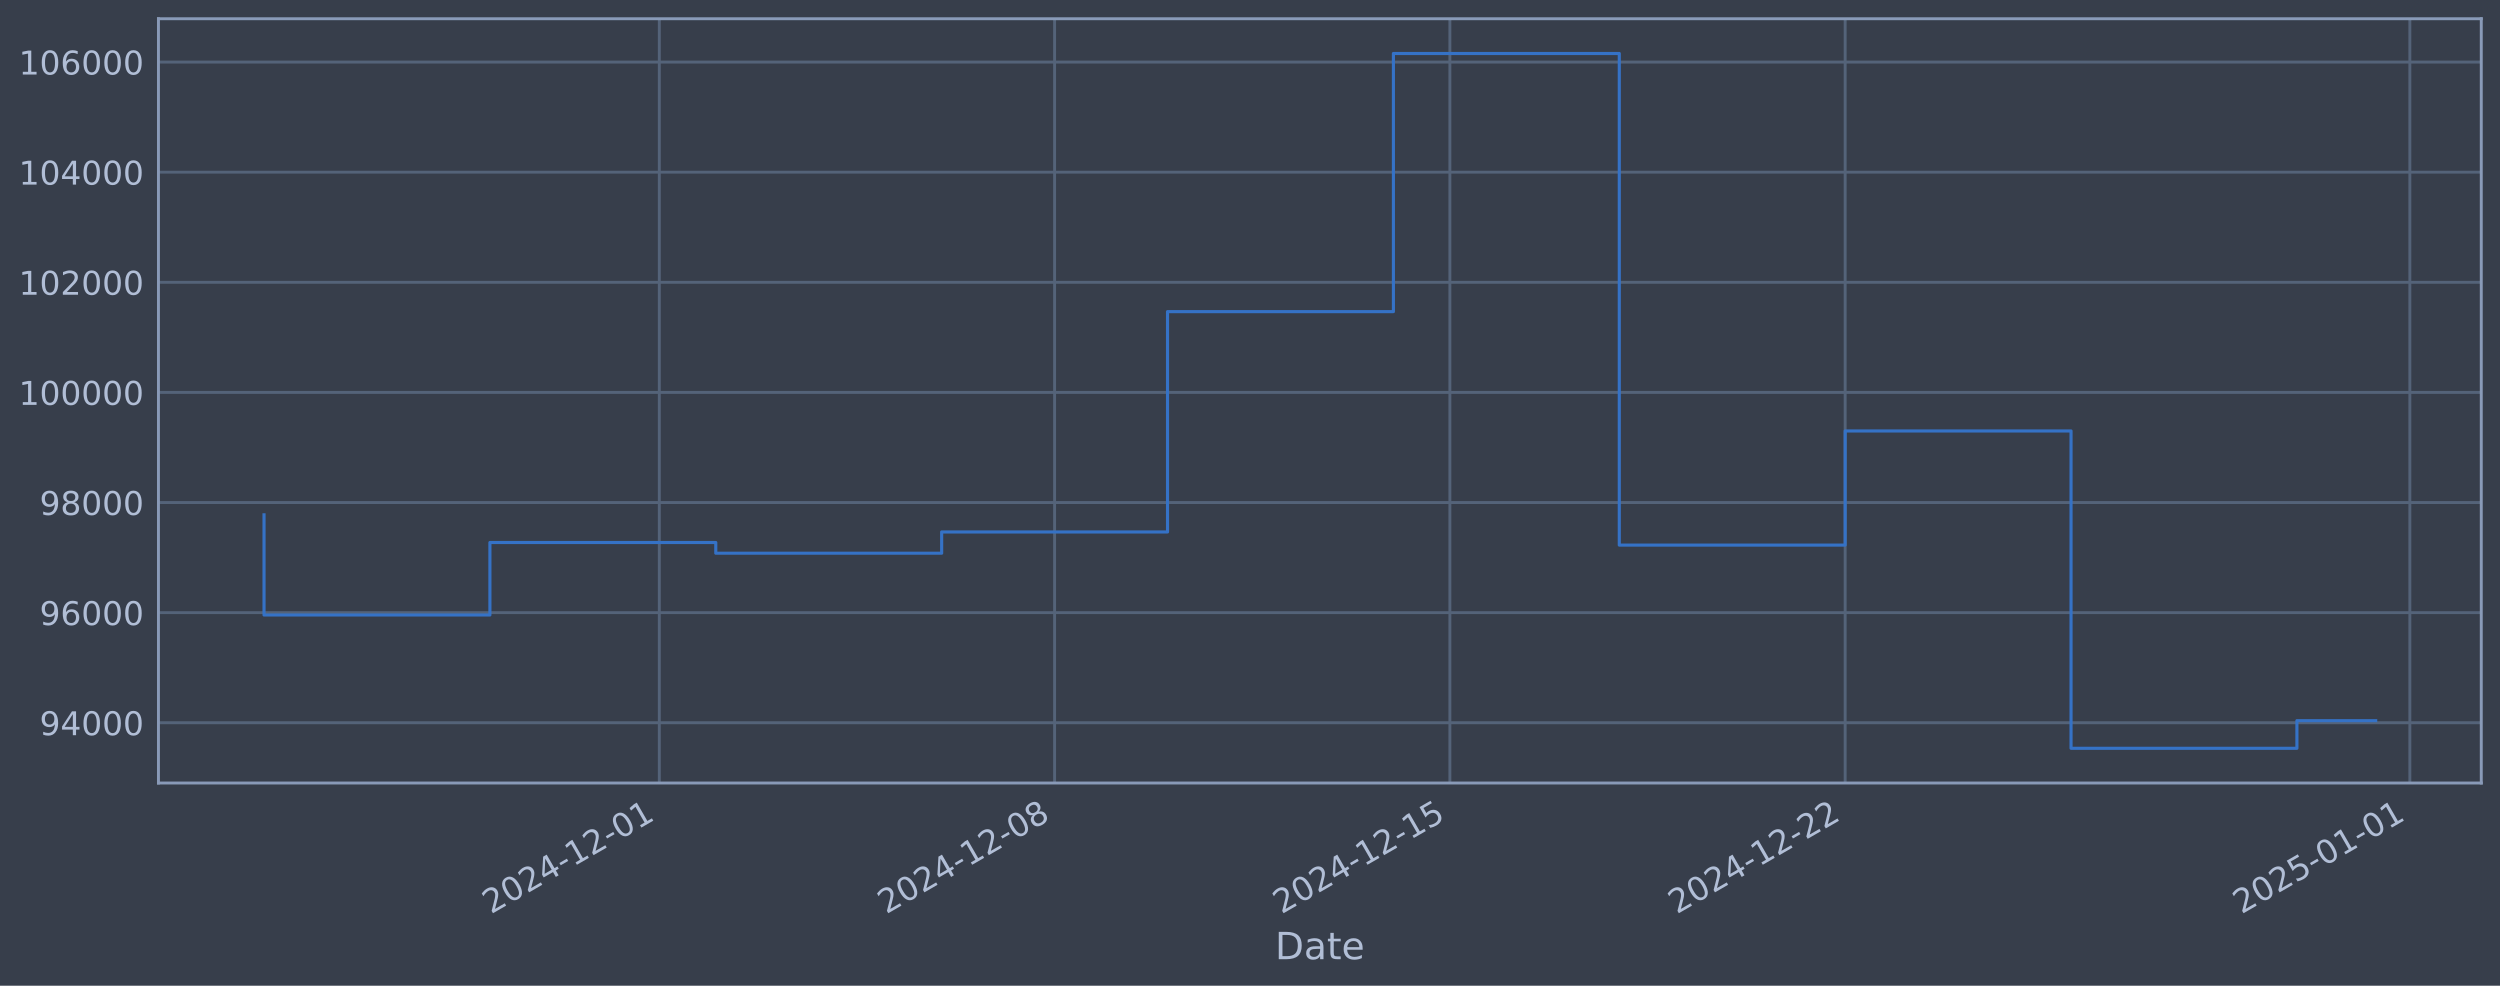
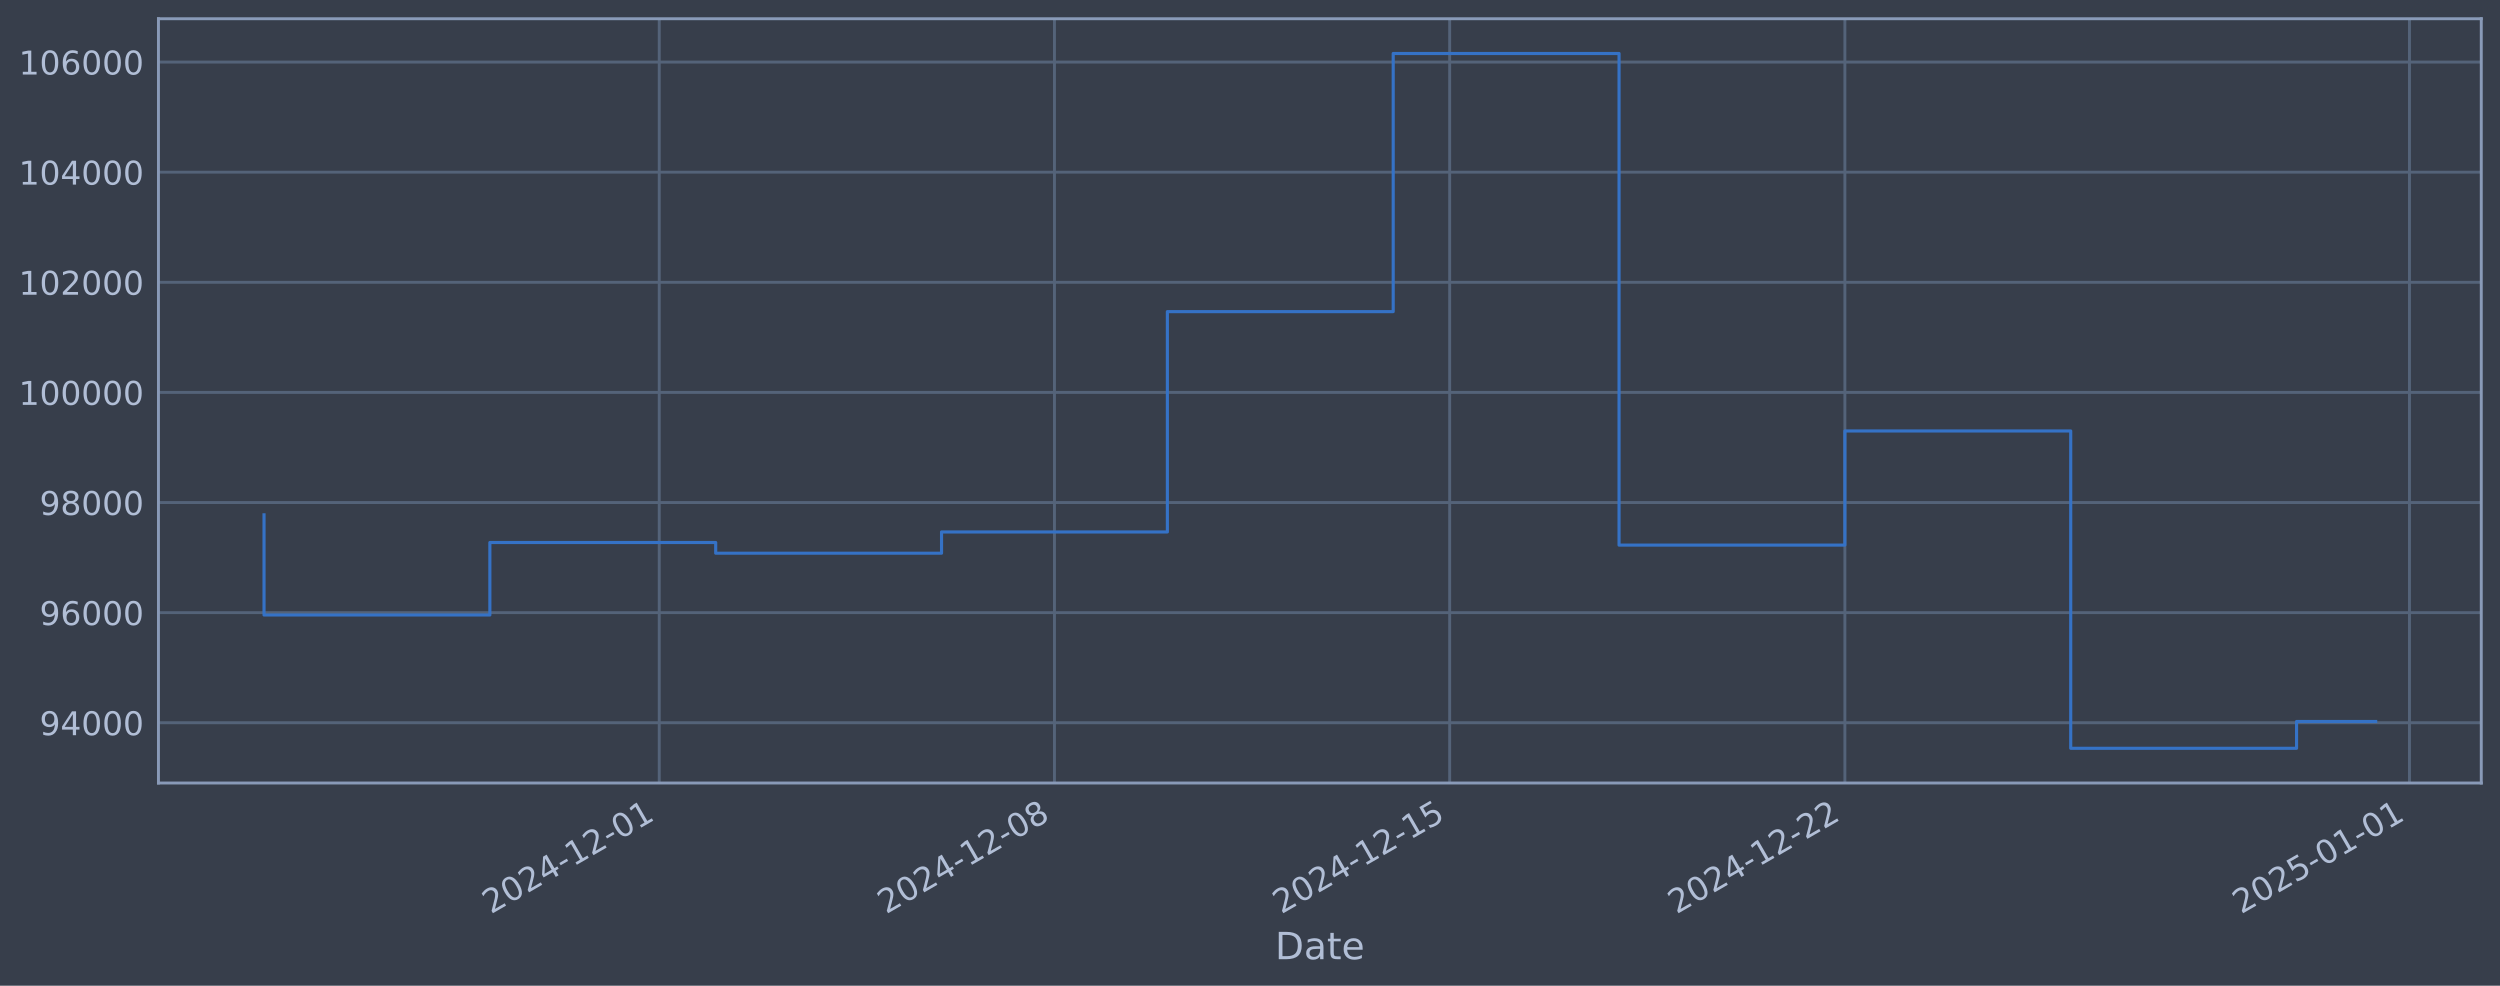
<svg xmlns="http://www.w3.org/2000/svg" xmlns:xlink="http://www.w3.org/1999/xlink" width="960.9pt" height="378.87pt" viewBox="0 0 960.9 378.87" version="1.1">
  <defs>
    <style type="text/css">*{stroke-linejoin: round; stroke-linecap: butt}</style>
  </defs>
  <g id="figure_1">
    <g id="patch_1">
      <path d="M 0 378.87  L 960.9 378.87  L 960.9 0  L 0 0  z " style="fill: #373e4b" />
    </g>
    <g id="axes_1">
      <g id="patch_2">
        <path d="M 60.901 300.96  L 953.701 300.96  L 953.701 7.2  L 60.901 7.2  z " style="fill: #373e4b" />
      </g>
      <g id="matplotlib.axis_1">
        <g id="xtick_1">
          <g id="line2d_1">
-             <path d="M 253.413 300.96  L 253.413 7.2  " clip-path="url(#pa33c050c73)" style="fill: none; stroke: #546379; stroke-width: 1.12; stroke-linecap: square" />
+             <path d="M 253.386 300.96  L 253.386 7.2  " clip-path="url(#p5699e790d2)" style="fill: none; stroke: #546379; stroke-width: 1.12; stroke-linecap: square" />
          </g>
          <g id="line2d_2" />
          <g id="text_1">
-             <g style="fill: #b1bed6" transform="translate(188.6875 351.4642) rotate(-30) scale(0.126 -0.126)">
+             <g style="fill: #b1bed6" transform="translate(188.6606 351.4642) rotate(-30) scale(0.126 -0.126)">
              <defs>
                <path id="DejaVuSans-32" d="M 1228 531  L 3431 531  L 3431 0  L 469 0  L 469 531  Q 828 903 1448 1529  Q 2069 2156 2228 2338  Q 2531 2678 2651 2914  Q 2772 3150 2772 3378  Q 2772 3750 2511 3984  Q 2250 4219 1831 4219  Q 1534 4219 1204 4116  Q 875 4013 500 3803  L 500 4441  Q 881 4594 1212 4672  Q 1544 4750 1819 4750  Q 2544 4750 2975 4387  Q 3406 4025 3406 3419  Q 3406 3131 3298 2873  Q 3191 2616 2906 2266  Q 2828 2175 2409 1742  Q 1991 1309 1228 531  z " transform="scale(0.015625)" />
                <path id="DejaVuSans-30" d="M 2034 4250  Q 1547 4250 1301 3770  Q 1056 3291 1056 2328  Q 1056 1369 1301 889  Q 1547 409 2034 409  Q 2525 409 2770 889  Q 3016 1369 3016 2328  Q 3016 3291 2770 3770  Q 2525 4250 2034 4250  z M 2034 4750  Q 2819 4750 3233 4129  Q 3647 3509 3647 2328  Q 3647 1150 3233 529  Q 2819 -91 2034 -91  Q 1250 -91 836 529  Q 422 1150 422 2328  Q 422 3509 836 4129  Q 1250 4750 2034 4750  z " transform="scale(0.015625)" />
                <path id="DejaVuSans-34" d="M 2419 4116  L 825 1625  L 2419 1625  L 2419 4116  z M 2253 4666  L 3047 4666  L 3047 1625  L 3713 1625  L 3713 1100  L 3047 1100  L 3047 0  L 2419 0  L 2419 1100  L 313 1100  L 313 1709  L 2253 4666  z " transform="scale(0.015625)" />
                <path id="DejaVuSans-2d" d="M 313 2009  L 1997 2009  L 1997 1497  L 313 1497  L 313 2009  z " transform="scale(0.015625)" />
                <path id="DejaVuSans-31" d="M 794 531  L 1825 531  L 1825 4091  L 703 3866  L 703 4441  L 1819 4666  L 2450 4666  L 2450 531  L 3481 531  L 3481 0  L 794 0  L 794 531  z " transform="scale(0.015625)" />
              </defs>
              <use xlink:href="#DejaVuSans-32" />
              <use xlink:href="#DejaVuSans-30" transform="translate(63.62305 0)" />
              <use xlink:href="#DejaVuSans-32" transform="translate(127.2461 0)" />
              <use xlink:href="#DejaVuSans-34" transform="translate(190.8691 0)" />
              <use xlink:href="#DejaVuSans-2d" transform="translate(254.4922 0)" />
              <use xlink:href="#DejaVuSans-31" transform="translate(290.5762 0)" />
              <use xlink:href="#DejaVuSans-32" transform="translate(354.1992 0)" />
              <use xlink:href="#DejaVuSans-2d" transform="translate(417.8223 0)" />
              <use xlink:href="#DejaVuSans-30" transform="translate(453.9062 0)" />
              <use xlink:href="#DejaVuSans-31" transform="translate(517.5293 0)" />
            </g>
          </g>
        </g>
        <g id="xtick_2">
          <g id="line2d_3">
-             <path d="M 405.344 300.96  L 405.344 7.2  " clip-path="url(#pa33c050c73)" style="fill: none; stroke: #546379; stroke-width: 1.12; stroke-linecap: square" />
+             <path d="M 405.29 300.96  L 405.29 7.2  " clip-path="url(#p5699e790d2)" style="fill: none; stroke: #546379; stroke-width: 1.12; stroke-linecap: square" />
          </g>
          <g id="line2d_4" />
          <g id="text_2">
-             <g style="fill: #b1bed6" transform="translate(340.6182 351.4642) rotate(-30) scale(0.126 -0.126)">
+             <g style="fill: #b1bed6" transform="translate(340.5644 351.4642) rotate(-30) scale(0.126 -0.126)">
              <defs>
                <path id="DejaVuSans-38" d="M 2034 2216  Q 1584 2216 1326 1975  Q 1069 1734 1069 1313  Q 1069 891 1326 650  Q 1584 409 2034 409  Q 2484 409 2743 651  Q 3003 894 3003 1313  Q 3003 1734 2745 1975  Q 2488 2216 2034 2216  z M 1403 2484  Q 997 2584 770 2862  Q 544 3141 544 3541  Q 544 4100 942 4425  Q 1341 4750 2034 4750  Q 2731 4750 3128 4425  Q 3525 4100 3525 3541  Q 3525 3141 3298 2862  Q 3072 2584 2669 2484  Q 3125 2378 3379 2068  Q 3634 1759 3634 1313  Q 3634 634 3220 271  Q 2806 -91 2034 -91  Q 1263 -91 848 271  Q 434 634 434 1313  Q 434 1759 690 2068  Q 947 2378 1403 2484  z M 1172 3481  Q 1172 3119 1398 2916  Q 1625 2713 2034 2713  Q 2441 2713 2670 2916  Q 2900 3119 2900 3481  Q 2900 3844 2670 4047  Q 2441 4250 2034 4250  Q 1625 4250 1398 4047  Q 1172 3844 1172 3481  z " transform="scale(0.015625)" />
              </defs>
              <use xlink:href="#DejaVuSans-32" />
              <use xlink:href="#DejaVuSans-30" transform="translate(63.62305 0)" />
              <use xlink:href="#DejaVuSans-32" transform="translate(127.2461 0)" />
              <use xlink:href="#DejaVuSans-34" transform="translate(190.8691 0)" />
              <use xlink:href="#DejaVuSans-2d" transform="translate(254.4922 0)" />
              <use xlink:href="#DejaVuSans-31" transform="translate(290.5762 0)" />
              <use xlink:href="#DejaVuSans-32" transform="translate(354.1992 0)" />
              <use xlink:href="#DejaVuSans-2d" transform="translate(417.8223 0)" />
              <use xlink:href="#DejaVuSans-30" transform="translate(453.9062 0)" />
              <use xlink:href="#DejaVuSans-38" transform="translate(517.5293 0)" />
            </g>
          </g>
        </g>
        <g id="xtick_3">
          <g id="line2d_5">
-             <path d="M 557.274 300.96  L 557.274 7.2  " clip-path="url(#pa33c050c73)" style="fill: none; stroke: #546379; stroke-width: 1.12; stroke-linecap: square" />
+             <path d="M 557.194 300.96  L 557.194 7.2  " clip-path="url(#p5699e790d2)" style="fill: none; stroke: #546379; stroke-width: 1.12; stroke-linecap: square" />
          </g>
          <g id="line2d_6" />
          <g id="text_3">
-             <g style="fill: #b1bed6" transform="translate(492.5488 351.4642) rotate(-30) scale(0.126 -0.126)">
+             <g style="fill: #b1bed6" transform="translate(492.4681 351.4642) rotate(-30) scale(0.126 -0.126)">
              <defs>
                <path id="DejaVuSans-35" d="M 691 4666  L 3169 4666  L 3169 4134  L 1269 4134  L 1269 2991  Q 1406 3038 1543 3061  Q 1681 3084 1819 3084  Q 2600 3084 3056 2656  Q 3513 2228 3513 1497  Q 3513 744 3044 326  Q 2575 -91 1722 -91  Q 1428 -91 1123 -41  Q 819 9 494 109  L 494 744  Q 775 591 1075 516  Q 1375 441 1709 441  Q 2250 441 2565 725  Q 2881 1009 2881 1497  Q 2881 1984 2565 2268  Q 2250 2553 1709 2553  Q 1456 2553 1204 2497  Q 953 2441 691 2322  L 691 4666  z " transform="scale(0.015625)" />
              </defs>
              <use xlink:href="#DejaVuSans-32" />
              <use xlink:href="#DejaVuSans-30" transform="translate(63.62305 0)" />
              <use xlink:href="#DejaVuSans-32" transform="translate(127.2461 0)" />
              <use xlink:href="#DejaVuSans-34" transform="translate(190.8691 0)" />
              <use xlink:href="#DejaVuSans-2d" transform="translate(254.4922 0)" />
              <use xlink:href="#DejaVuSans-31" transform="translate(290.5762 0)" />
              <use xlink:href="#DejaVuSans-32" transform="translate(354.1992 0)" />
              <use xlink:href="#DejaVuSans-2d" transform="translate(417.8223 0)" />
              <use xlink:href="#DejaVuSans-31" transform="translate(453.9062 0)" />
              <use xlink:href="#DejaVuSans-35" transform="translate(517.5293 0)" />
            </g>
          </g>
        </g>
        <g id="xtick_4">
          <g id="line2d_7">
-             <path d="M 709.205 300.96  L 709.205 7.2  " clip-path="url(#pa33c050c73)" style="fill: none; stroke: #546379; stroke-width: 1.12; stroke-linecap: square" />
+             <path d="M 709.097 300.96  L 709.097 7.2  " clip-path="url(#p5699e790d2)" style="fill: none; stroke: #546379; stroke-width: 1.12; stroke-linecap: square" />
          </g>
          <g id="line2d_8" />
          <g id="text_4">
-             <g style="fill: #b1bed6" transform="translate(644.4795 351.4642) rotate(-30) scale(0.126 -0.126)">
+             <g style="fill: #b1bed6" transform="translate(644.3719 351.4642) rotate(-30) scale(0.126 -0.126)">
              <use xlink:href="#DejaVuSans-32" />
              <use xlink:href="#DejaVuSans-30" transform="translate(63.62305 0)" />
              <use xlink:href="#DejaVuSans-32" transform="translate(127.2461 0)" />
              <use xlink:href="#DejaVuSans-34" transform="translate(190.8691 0)" />
              <use xlink:href="#DejaVuSans-2d" transform="translate(254.4922 0)" />
              <use xlink:href="#DejaVuSans-31" transform="translate(290.5762 0)" />
              <use xlink:href="#DejaVuSans-32" transform="translate(354.1992 0)" />
              <use xlink:href="#DejaVuSans-2d" transform="translate(417.8223 0)" />
              <use xlink:href="#DejaVuSans-32" transform="translate(453.9062 0)" />
              <use xlink:href="#DejaVuSans-32" transform="translate(517.5293 0)" />
            </g>
          </g>
        </g>
        <g id="xtick_5">
          <g id="line2d_9">
-             <path d="M 926.249 300.96  L 926.249 7.2  " clip-path="url(#pa33c050c73)" style="fill: none; stroke: #546379; stroke-width: 1.12; stroke-linecap: square" />
+             <path d="M 926.103 300.96  L 926.103 7.2  " clip-path="url(#p5699e790d2)" style="fill: none; stroke: #546379; stroke-width: 1.12; stroke-linecap: square" />
          </g>
          <g id="line2d_10" />
          <g id="text_5">
-             <g style="fill: #b1bed6" transform="translate(861.5233 351.4642) rotate(-30) scale(0.126 -0.126)">
+             <g style="fill: #b1bed6" transform="translate(861.3773 351.4642) rotate(-30) scale(0.126 -0.126)">
              <use xlink:href="#DejaVuSans-32" />
              <use xlink:href="#DejaVuSans-30" transform="translate(63.62305 0)" />
              <use xlink:href="#DejaVuSans-32" transform="translate(127.2461 0)" />
              <use xlink:href="#DejaVuSans-35" transform="translate(190.8691 0)" />
              <use xlink:href="#DejaVuSans-2d" transform="translate(254.4922 0)" />
              <use xlink:href="#DejaVuSans-30" transform="translate(290.5762 0)" />
              <use xlink:href="#DejaVuSans-31" transform="translate(354.1992 0)" />
              <use xlink:href="#DejaVuSans-2d" transform="translate(417.8223 0)" />
              <use xlink:href="#DejaVuSans-30" transform="translate(453.9062 0)" />
              <use xlink:href="#DejaVuSans-31" transform="translate(517.5293 0)" />
            </g>
          </g>
        </g>
        <g id="text_6">
          <g style="fill: #b1bed6" transform="translate(490.0914 368.6753) scale(0.144 -0.144)">
            <defs>
              <path id="DejaVuSans-44" d="M 1259 4147  L 1259 519  L 2022 519  Q 2988 519 3436 956  Q 3884 1394 3884 2338  Q 3884 3275 3436 3711  Q 2988 4147 2022 4147  L 1259 4147  z M 628 4666  L 1925 4666  Q 3281 4666 3915 4102  Q 4550 3538 4550 2338  Q 4550 1131 3912 565  Q 3275 0 1925 0  L 628 0  L 628 4666  z " transform="scale(0.015625)" />
              <path id="DejaVuSans-61" d="M 2194 1759  Q 1497 1759 1228 1600  Q 959 1441 959 1056  Q 959 750 1161 570  Q 1363 391 1709 391  Q 2188 391 2477 730  Q 2766 1069 2766 1631  L 2766 1759  L 2194 1759  z M 3341 1997  L 3341 0  L 2766 0  L 2766 531  Q 2569 213 2275 61  Q 1981 -91 1556 -91  Q 1019 -91 701 211  Q 384 513 384 1019  Q 384 1609 779 1909  Q 1175 2209 1959 2209  L 2766 2209  L 2766 2266  Q 2766 2663 2505 2880  Q 2244 3097 1772 3097  Q 1472 3097 1187 3025  Q 903 2953 641 2809  L 641 3341  Q 956 3463 1253 3523  Q 1550 3584 1831 3584  Q 2591 3584 2966 3190  Q 3341 2797 3341 1997  z " transform="scale(0.015625)" />
              <path id="DejaVuSans-74" d="M 1172 4494  L 1172 3500  L 2356 3500  L 2356 3053  L 1172 3053  L 1172 1153  Q 1172 725 1289 603  Q 1406 481 1766 481  L 2356 481  L 2356 0  L 1766 0  Q 1100 0 847 248  Q 594 497 594 1153  L 594 3053  L 172 3053  L 172 3500  L 594 3500  L 594 4494  L 1172 4494  z " transform="scale(0.015625)" />
              <path id="DejaVuSans-65" d="M 3597 1894  L 3597 1613  L 953 1613  Q 991 1019 1311 708  Q 1631 397 2203 397  Q 2534 397 2845 478  Q 3156 559 3463 722  L 3463 178  Q 3153 47 2828 -22  Q 2503 -91 2169 -91  Q 1331 -91 842 396  Q 353 884 353 1716  Q 353 2575 817 3079  Q 1281 3584 2069 3584  Q 2775 3584 3186 3129  Q 3597 2675 3597 1894  z M 3022 2063  Q 3016 2534 2758 2815  Q 2500 3097 2075 3097  Q 1594 3097 1305 2825  Q 1016 2553 972 2059  L 3022 2063  z " transform="scale(0.015625)" />
            </defs>
            <use xlink:href="#DejaVuSans-44" />
            <use xlink:href="#DejaVuSans-61" transform="translate(77.00195 0)" />
            <use xlink:href="#DejaVuSans-74" transform="translate(138.2812 0)" />
            <use xlink:href="#DejaVuSans-65" transform="translate(177.4902 0)" />
          </g>
        </g>
      </g>
      <g id="matplotlib.axis_2">
        <g id="ytick_1">
          <g id="line2d_11">
-             <path d="M 60.901 277.797  L 953.701 277.797  " clip-path="url(#pa33c050c73)" style="fill: none; stroke: #546379; stroke-width: 1.12; stroke-linecap: square" />
+             <path d="M 60.901 277.797  L 953.701 277.797  " clip-path="url(#p5699e790d2)" style="fill: none; stroke: #546379; stroke-width: 1.12; stroke-linecap: square" />
          </g>
          <g id="line2d_12" />
          <g id="text_7">
            <g style="fill: #b1bed6" transform="translate(15.21675 282.5841) scale(0.126 -0.126)">
              <defs>
                <path id="DejaVuSans-39" d="M 703 97  L 703 672  Q 941 559 1184 500  Q 1428 441 1663 441  Q 2288 441 2617 861  Q 2947 1281 2994 2138  Q 2813 1869 2534 1725  Q 2256 1581 1919 1581  Q 1219 1581 811 2004  Q 403 2428 403 3163  Q 403 3881 828 4315  Q 1253 4750 1959 4750  Q 2769 4750 3195 4129  Q 3622 3509 3622 2328  Q 3622 1225 3098 567  Q 2575 -91 1691 -91  Q 1453 -91 1209 -44  Q 966 3 703 97  z M 1959 2075  Q 2384 2075 2632 2365  Q 2881 2656 2881 3163  Q 2881 3666 2632 3958  Q 2384 4250 1959 4250  Q 1534 4250 1286 3958  Q 1038 3666 1038 3163  Q 1038 2656 1286 2365  Q 1534 2075 1959 2075  z " transform="scale(0.015625)" />
              </defs>
              <use xlink:href="#DejaVuSans-39" />
              <use xlink:href="#DejaVuSans-34" transform="translate(63.62305 0)" />
              <use xlink:href="#DejaVuSans-30" transform="translate(127.2461 0)" />
              <use xlink:href="#DejaVuSans-30" transform="translate(190.8691 0)" />
              <use xlink:href="#DejaVuSans-30" transform="translate(254.4922 0)" />
            </g>
          </g>
        </g>
        <g id="ytick_2">
          <g id="line2d_13">
-             <path d="M 60.901 235.473  L 953.701 235.473  " clip-path="url(#pa33c050c73)" style="fill: none; stroke: #546379; stroke-width: 1.12; stroke-linecap: square" />
+             <path d="M 60.901 235.473  L 953.701 235.473  " clip-path="url(#p5699e790d2)" style="fill: none; stroke: #546379; stroke-width: 1.12; stroke-linecap: square" />
          </g>
          <g id="line2d_14" />
          <g id="text_8">
            <g style="fill: #b1bed6" transform="translate(15.21675 240.2602) scale(0.126 -0.126)">
              <defs>
                <path id="DejaVuSans-36" d="M 2113 2584  Q 1688 2584 1439 2293  Q 1191 2003 1191 1497  Q 1191 994 1439 701  Q 1688 409 2113 409  Q 2538 409 2786 701  Q 3034 994 3034 1497  Q 3034 2003 2786 2293  Q 2538 2584 2113 2584  z M 3366 4563  L 3366 3988  Q 3128 4100 2886 4159  Q 2644 4219 2406 4219  Q 1781 4219 1451 3797  Q 1122 3375 1075 2522  Q 1259 2794 1537 2939  Q 1816 3084 2150 3084  Q 2853 3084 3261 2657  Q 3669 2231 3669 1497  Q 3669 778 3244 343  Q 2819 -91 2113 -91  Q 1303 -91 875 529  Q 447 1150 447 2328  Q 447 3434 972 4092  Q 1497 4750 2381 4750  Q 2619 4750 2861 4703  Q 3103 4656 3366 4563  z " transform="scale(0.015625)" />
              </defs>
              <use xlink:href="#DejaVuSans-39" />
              <use xlink:href="#DejaVuSans-36" transform="translate(63.62305 0)" />
              <use xlink:href="#DejaVuSans-30" transform="translate(127.2461 0)" />
              <use xlink:href="#DejaVuSans-30" transform="translate(190.8691 0)" />
              <use xlink:href="#DejaVuSans-30" transform="translate(254.4922 0)" />
            </g>
          </g>
        </g>
        <g id="ytick_3">
          <g id="line2d_15">
-             <path d="M 60.901 193.149  L 953.701 193.149  " clip-path="url(#pa33c050c73)" style="fill: none; stroke: #546379; stroke-width: 1.12; stroke-linecap: square" />
+             <path d="M 60.901 193.149  L 953.701 193.149  " clip-path="url(#p5699e790d2)" style="fill: none; stroke: #546379; stroke-width: 1.12; stroke-linecap: square" />
          </g>
          <g id="line2d_16" />
          <g id="text_9">
            <g style="fill: #b1bed6" transform="translate(15.21675 197.9364) scale(0.126 -0.126)">
              <use xlink:href="#DejaVuSans-39" />
              <use xlink:href="#DejaVuSans-38" transform="translate(63.62305 0)" />
              <use xlink:href="#DejaVuSans-30" transform="translate(127.2461 0)" />
              <use xlink:href="#DejaVuSans-30" transform="translate(190.8691 0)" />
              <use xlink:href="#DejaVuSans-30" transform="translate(254.4922 0)" />
            </g>
          </g>
        </g>
        <g id="ytick_4">
          <g id="line2d_17">
-             <path d="M 60.901 150.826  L 953.701 150.826  " clip-path="url(#pa33c050c73)" style="fill: none; stroke: #546379; stroke-width: 1.12; stroke-linecap: square" />
+             <path d="M 60.901 150.826  L 953.701 150.826  " clip-path="url(#p5699e790d2)" style="fill: none; stroke: #546379; stroke-width: 1.12; stroke-linecap: square" />
          </g>
          <g id="line2d_18" />
          <g id="text_10">
            <g style="fill: #b1bed6" transform="translate(7.2 155.6126) scale(0.126 -0.126)">
              <use xlink:href="#DejaVuSans-31" />
              <use xlink:href="#DejaVuSans-30" transform="translate(63.62305 0)" />
              <use xlink:href="#DejaVuSans-30" transform="translate(127.2461 0)" />
              <use xlink:href="#DejaVuSans-30" transform="translate(190.8691 0)" />
              <use xlink:href="#DejaVuSans-30" transform="translate(254.4922 0)" />
              <use xlink:href="#DejaVuSans-30" transform="translate(318.1152 0)" />
            </g>
          </g>
        </g>
        <g id="ytick_5">
          <g id="line2d_19">
-             <path d="M 60.901 108.502  L 953.701 108.502  " clip-path="url(#pa33c050c73)" style="fill: none; stroke: #546379; stroke-width: 1.12; stroke-linecap: square" />
+             <path d="M 60.901 108.502  L 953.701 108.502  " clip-path="url(#p5699e790d2)" style="fill: none; stroke: #546379; stroke-width: 1.12; stroke-linecap: square" />
          </g>
          <g id="line2d_20" />
          <g id="text_11">
            <g style="fill: #b1bed6" transform="translate(7.2 113.2888) scale(0.126 -0.126)">
              <use xlink:href="#DejaVuSans-31" />
              <use xlink:href="#DejaVuSans-30" transform="translate(63.62305 0)" />
              <use xlink:href="#DejaVuSans-32" transform="translate(127.2461 0)" />
              <use xlink:href="#DejaVuSans-30" transform="translate(190.8691 0)" />
              <use xlink:href="#DejaVuSans-30" transform="translate(254.4922 0)" />
              <use xlink:href="#DejaVuSans-30" transform="translate(318.1152 0)" />
            </g>
          </g>
        </g>
        <g id="ytick_6">
          <g id="line2d_21">
-             <path d="M 60.901 66.178  L 953.701 66.178  " clip-path="url(#pa33c050c73)" style="fill: none; stroke: #546379; stroke-width: 1.12; stroke-linecap: square" />
+             <path d="M 60.901 66.178  L 953.701 66.178  " clip-path="url(#p5699e790d2)" style="fill: none; stroke: #546379; stroke-width: 1.12; stroke-linecap: square" />
          </g>
          <g id="line2d_22" />
          <g id="text_12">
            <g style="fill: #b1bed6" transform="translate(7.2 70.96502) scale(0.126 -0.126)">
              <use xlink:href="#DejaVuSans-31" />
              <use xlink:href="#DejaVuSans-30" transform="translate(63.62305 0)" />
              <use xlink:href="#DejaVuSans-34" transform="translate(127.2461 0)" />
              <use xlink:href="#DejaVuSans-30" transform="translate(190.8691 0)" />
              <use xlink:href="#DejaVuSans-30" transform="translate(254.4922 0)" />
              <use xlink:href="#DejaVuSans-30" transform="translate(318.1152 0)" />
            </g>
          </g>
        </g>
        <g id="ytick_7">
          <g id="line2d_23">
-             <path d="M 60.901 23.854  L 953.701 23.854  " clip-path="url(#pa33c050c73)" style="fill: none; stroke: #546379; stroke-width: 1.12; stroke-linecap: square" />
+             <path d="M 60.901 23.854  L 953.701 23.854  " clip-path="url(#p5699e790d2)" style="fill: none; stroke: #546379; stroke-width: 1.12; stroke-linecap: square" />
          </g>
          <g id="line2d_24" />
          <g id="text_13">
            <g style="fill: #b1bed6" transform="translate(7.2 28.64121) scale(0.126 -0.126)">
              <use xlink:href="#DejaVuSans-31" />
              <use xlink:href="#DejaVuSans-30" transform="translate(63.62305 0)" />
              <use xlink:href="#DejaVuSans-36" transform="translate(127.2461 0)" />
              <use xlink:href="#DejaVuSans-30" transform="translate(190.8691 0)" />
              <use xlink:href="#DejaVuSans-30" transform="translate(254.4922 0)" />
              <use xlink:href="#DejaVuSans-30" transform="translate(318.1152 0)" />
            </g>
          </g>
        </g>
      </g>
      <g id="line2d_25">
-         <path d="M 101.482 197.87  L 101.482 236.383  L 188.3 236.383  L 188.3 208.521  L 275.117 208.521  L 275.117 212.628  L 361.935 212.628  L 361.935 204.459  L 448.752 204.459  L 448.752 119.77  L 535.57 119.77  L 535.57 20.553  L 622.387 20.553  L 622.387 209.517  L 709.205 209.517  L 709.205 165.636  L 796.023 165.636  L 796.023 287.607  L 882.84 287.607  L 882.84 276.995  L 913.119 276.995  " clip-path="url(#pa33c050c73)" style="fill: none; stroke: #3572c6; stroke-width: 1.2; stroke-linecap: square" />
+         <path d="M 101.482 197.87  L 101.482 236.383  L 188.284 236.383  L 188.284 208.521  L 275.087 208.521  L 275.087 212.628  L 361.889 212.628  L 361.889 204.459  L 448.691 204.459  L 448.691 119.77  L 535.493 119.77  L 535.493 20.553  L 622.295 20.553  L 622.295 209.517  L 709.097 209.517  L 709.097 165.636  L 795.9 165.636  L 795.9 287.607  L 882.702 287.607  L 882.702 277.311  L 913.119 277.311  " clip-path="url(#p5699e790d2)" style="fill: none; stroke: #3572c6; stroke-width: 1.2; stroke-linecap: square" />
      </g>
      <g id="patch_3">
        <path d="M 60.901 300.96  L 60.901 7.2  " style="fill: none; stroke: #899ab8; stroke-width: 1.12; stroke-linejoin: miter; stroke-linecap: square" />
      </g>
      <g id="patch_4">
        <path d="M 953.701 300.96  L 953.701 7.2  " style="fill: none; stroke: #899ab8; stroke-width: 1.12; stroke-linejoin: miter; stroke-linecap: square" />
      </g>
      <g id="patch_5">
        <path d="M 60.901 300.96  L 953.701 300.96  " style="fill: none; stroke: #899ab8; stroke-width: 1.12; stroke-linejoin: miter; stroke-linecap: square" />
      </g>
      <g id="patch_6">
        <path d="M 60.901 7.2  L 953.701 7.2  " style="fill: none; stroke: #899ab8; stroke-width: 1.12; stroke-linejoin: miter; stroke-linecap: square" />
      </g>
    </g>
  </g>
  <defs>
-     <clipPath id="pa33c050c73">
+     <clipPath id="p5699e790d2">
      <rect x="60.901" y="7.2" width="892.8" height="293.76" />
    </clipPath>
  </defs>
</svg>
